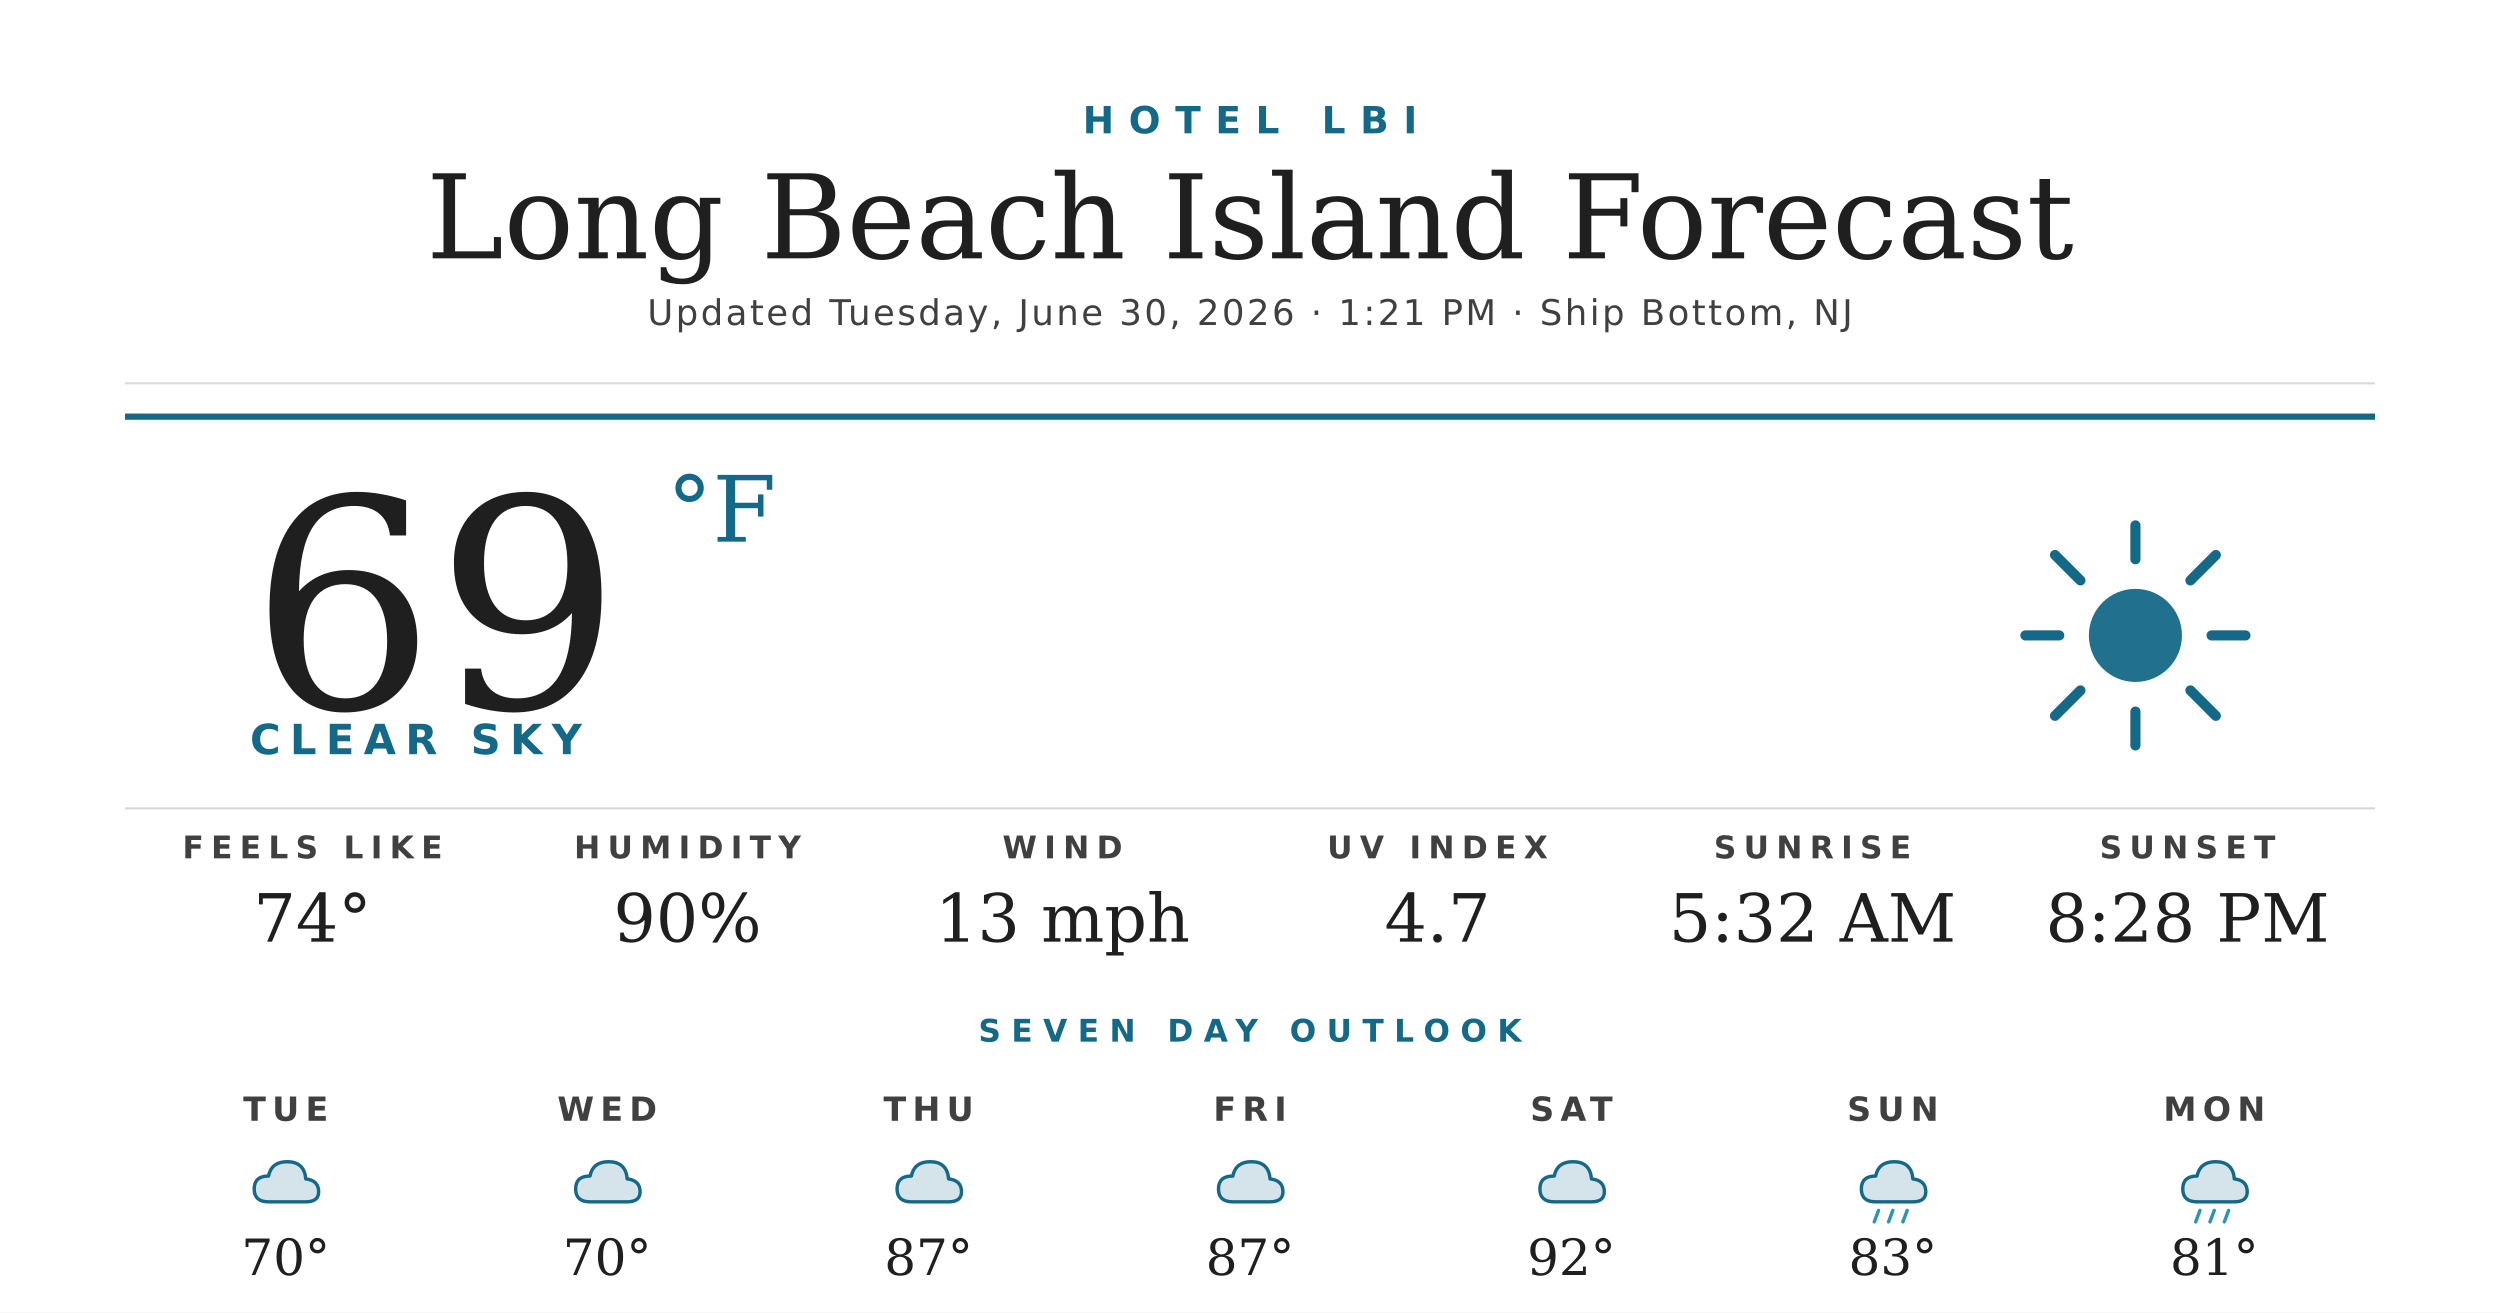
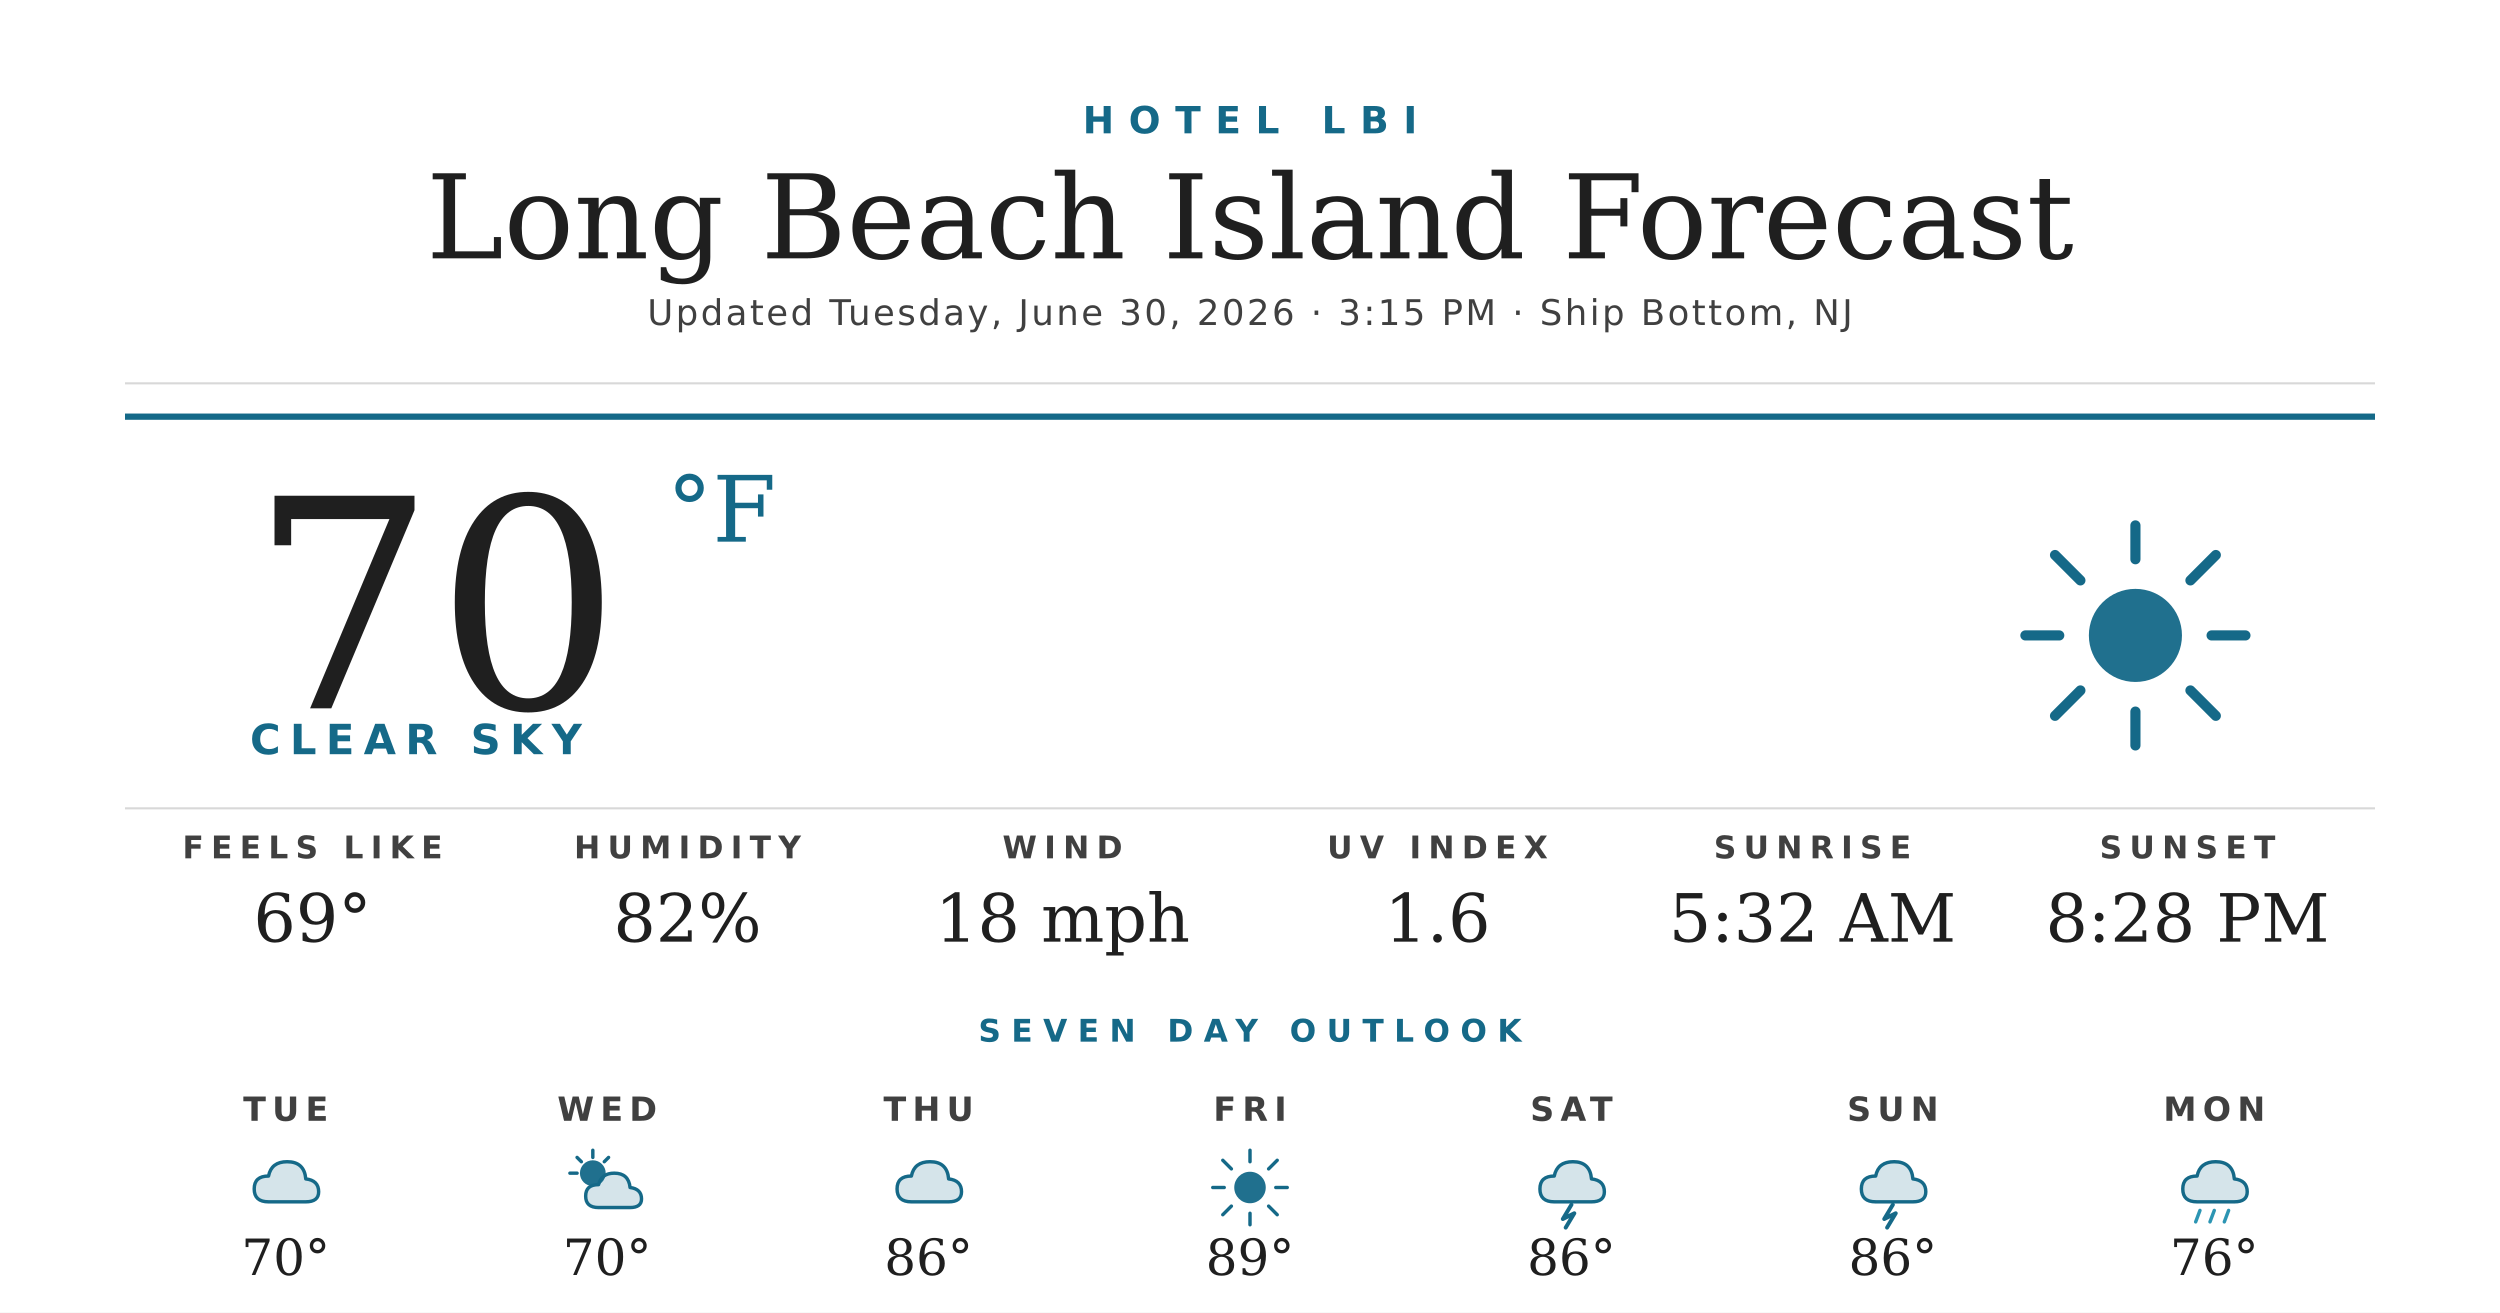
<svg xmlns="http://www.w3.org/2000/svg" width="1200" height="630" viewBox="0 0 1200 630">
  <rect width="1200" height="630" fill="#ffffff" />
  <text x="600" y="64" text-anchor="middle" font-family="'Montserrat Bold', 'Montserrat', 'DejaVu Sans', Helvetica, Arial, sans-serif" font-size="18" font-weight="700" fill="#156988" letter-spacing="7">HOTEL LBI</text>
  <text x="600" y="124" text-anchor="middle" font-family="'Prata', 'DejaVu Serif', Georgia, serif" font-size="56" fill="#1f1f1f">Long Beach Island Forecast</text>
-   <text x="600" y="156" text-anchor="middle" font-family="'Montserrat', 'DejaVu Sans', Helvetica, Arial, sans-serif" font-size="17" font-weight="500" fill="#404040" letter-spacing="1.2">Updated Tuesday, June 30, 2026 · 1:21 PM · Ship Bottom, NJ</text>
+   <text x="600" y="156" text-anchor="middle" font-family="'Montserrat', 'DejaVu Sans', Helvetica, Arial, sans-serif" font-size="17" font-weight="500" fill="#404040" letter-spacing="1.2">Updated Tuesday, June 30, 2026 · 3:15 PM · Ship Bottom, NJ</text>
  <line x1="60" y1="184" x2="1140" y2="184" stroke="#d8d8d8" stroke-width="1" />
  <line x1="60" y1="200" x2="1140" y2="200" stroke="#156988" stroke-width="3" />
-   <text x="120" y="340" font-family="'Prata', 'DejaVu Serif', Georgia, serif" font-size="140" fill="#1f1f1f">69</text>
+   <text x="120" y="340" font-family="'Prata', 'DejaVu Serif', Georgia, serif" font-size="140" fill="#1f1f1f">70</text>
  <text x="320" y="260" font-family="'Prata', 'DejaVu Serif', Georgia, serif" font-size="44" fill="#156988">°F</text>
  <text x="120" y="362" font-family="'Montserrat Bold', 'Montserrat', 'DejaVu Sans', Helvetica, Arial, sans-serif" font-size="20" font-weight="700" fill="#156988" letter-spacing="4.5">CLEAR SKY</text>
  <g transform="translate(960,240) scale(2.03125)">
    <circle cx="32" cy="32" r="11" fill="#156988" opacity="0.95" />
    <g stroke="#156988" stroke-width="2.4" stroke-linecap="round">
      <line x1="32" y1="6" x2="32" y2="14" />
      <line x1="32" y1="50" x2="32" y2="58" />
      <line x1="6" y1="32" x2="14" y2="32" />
      <line x1="50" y1="32" x2="58" y2="32" />
      <line x1="13" y1="13" x2="19" y2="19" />
      <line x1="45" y1="45" x2="51" y2="51" />
      <line x1="13" y1="51" x2="19" y2="45" />
      <line x1="45" y1="19" x2="51" y2="13" />
    </g>
  </g>
  <line x1="60" y1="388" x2="1140" y2="388" stroke="#d8d8d8" stroke-width="1" />
  <text x="150" y="412" text-anchor="middle" font-family="'Montserrat Bold', 'Montserrat', 'DejaVu Sans', Helvetica, Arial, sans-serif" font-size="15" font-weight="700" fill="#404040" letter-spacing="3.5">FEELS LIKE</text>
-   <text x="150" y="452" text-anchor="middle" font-family="'Prata', 'DejaVu Serif', Georgia, serif" font-size="32" fill="#1f1f1f">74°</text>
+   <text x="150" y="452" text-anchor="middle" font-family="'Prata', 'DejaVu Serif', Georgia, serif" font-size="32" fill="#1f1f1f">69°</text>
  <text x="330" y="412" text-anchor="middle" font-family="'Montserrat Bold', 'Montserrat', 'DejaVu Sans', Helvetica, Arial, sans-serif" font-size="15" font-weight="700" fill="#404040" letter-spacing="3.5">HUMIDITY</text>
-   <text x="330" y="452" text-anchor="middle" font-family="'Prata', 'DejaVu Serif', Georgia, serif" font-size="32" fill="#1f1f1f">90%</text>
+   <text x="330" y="452" text-anchor="middle" font-family="'Prata', 'DejaVu Serif', Georgia, serif" font-size="32" fill="#1f1f1f">82%</text>
  <text x="510" y="412" text-anchor="middle" font-family="'Montserrat Bold', 'Montserrat', 'DejaVu Sans', Helvetica, Arial, sans-serif" font-size="15" font-weight="700" fill="#404040" letter-spacing="3.5">WIND</text>
-   <text x="510" y="452" text-anchor="middle" font-family="'Prata', 'DejaVu Serif', Georgia, serif" font-size="32" fill="#1f1f1f">13 mph</text>
+   <text x="510" y="452" text-anchor="middle" font-family="'Prata', 'DejaVu Serif', Georgia, serif" font-size="32" fill="#1f1f1f">18 mph</text>
  <text x="690" y="412" text-anchor="middle" font-family="'Montserrat Bold', 'Montserrat', 'DejaVu Sans', Helvetica, Arial, sans-serif" font-size="15" font-weight="700" fill="#404040" letter-spacing="3.5">UV INDEX</text>
-   <text x="690" y="452" text-anchor="middle" font-family="'Prata', 'DejaVu Serif', Georgia, serif" font-size="32" fill="#1f1f1f">4.7</text>
+   <text x="690" y="452" text-anchor="middle" font-family="'Prata', 'DejaVu Serif', Georgia, serif" font-size="32" fill="#1f1f1f">1.6</text>
  <text x="870" y="412" text-anchor="middle" font-family="'Montserrat Bold', 'Montserrat', 'DejaVu Sans', Helvetica, Arial, sans-serif" font-size="15" font-weight="700" fill="#404040" letter-spacing="3.5">SUNRISE</text>
  <text x="870" y="452" text-anchor="middle" font-family="'Prata', 'DejaVu Serif', Georgia, serif" font-size="32" fill="#1f1f1f">5:32 AM</text>
  <text x="1050" y="412" text-anchor="middle" font-family="'Montserrat Bold', 'Montserrat', 'DejaVu Sans', Helvetica, Arial, sans-serif" font-size="15" font-weight="700" fill="#404040" letter-spacing="3.5">SUNSET</text>
  <text x="1050" y="452" text-anchor="middle" font-family="'Prata', 'DejaVu Serif', Georgia, serif" font-size="32" fill="#1f1f1f">8:28 PM</text>
  <text x="600" y="500" text-anchor="middle" font-family="'Montserrat Bold', 'Montserrat', 'DejaVu Sans', Helvetica, Arial, sans-serif" font-size="15" font-weight="700" fill="#156988" letter-spacing="5">SEVEN DAY OUTLOOK</text>
  <text x="137.143" y="538" text-anchor="middle" font-family="'Montserrat Bold', 'Montserrat', 'DejaVu Sans', Helvetica, Arial, sans-serif" font-size="16" font-weight="700" fill="#404040" letter-spacing="3">TUE</text>
  <g transform="translate(115.1429,548) scale(0.6875)">
    <path d="M20 42 Q10 42 10 33 Q10 24 20 24 Q22 14 33 14 Q45 14 46 26 Q55 27 55 35 Q55 42 46 42 Z" fill="#156988" opacity="0.18" />
    <path d="M20 42 Q10 42 10 33 Q10 24 20 24 Q22 14 33 14 Q45 14 46 26 Q55 27 55 35 Q55 42 46 42 Z" fill="none" stroke="#156988" stroke-width="2.4" stroke-linejoin="round" />
  </g>
  <text x="137.143" y="612" text-anchor="middle" font-family="'Prata', 'DejaVu Serif', Georgia, serif" font-size="24" fill="#1f1f1f">70°</text>
  <text x="291.429" y="538" text-anchor="middle" font-family="'Montserrat Bold', 'Montserrat', 'DejaVu Sans', Helvetica, Arial, sans-serif" font-size="16" font-weight="700" fill="#404040" letter-spacing="3">WED</text>
  <g transform="translate(269.4286,548) scale(0.6875)">
-     <path d="M20 42 Q10 42 10 33 Q10 24 20 24 Q22 14 33 14 Q45 14 46 26 Q55 27 55 35 Q55 42 46 42 Z" fill="#156988" opacity="0.18" />
-     <path d="M20 42 Q10 42 10 33 Q10 24 20 24 Q22 14 33 14 Q45 14 46 26 Q55 27 55 35 Q55 42 46 42 Z" fill="none" stroke="#156988" stroke-width="2.4" stroke-linejoin="round" />
+     <circle cx="22" cy="22" r="9" fill="#156988" opacity="0.95" />
+     <g stroke="#156988" stroke-width="2.4" stroke-linecap="round">
+       <line x1="22" y1="6" x2="22" y2="11" />
+       <line x1="6" y1="22" x2="11" y2="22" />
+       <line x1="11" y1="11" x2="14" y2="14" />
+       <line x1="33" y1="11" x2="30" y2="14" />
+     </g>
+     <path d="M26 46 Q17 46 17 38 Q17 30 26 30 Q28 22 37 22 Q47 22 48 32 Q56 33 56 40 Q56 46 48 46 Z" fill="#156988" opacity="0.18" />
+     <path d="M26 46 Q17 46 17 38 Q17 30 26 30 Q28 22 37 22 Q47 22 48 32 Q56 33 56 40 Q56 46 48 46 Z" fill="none" stroke="#156988" stroke-width="2.4" stroke-linejoin="round" />
  </g>
  <text x="291.429" y="612" text-anchor="middle" font-family="'Prata', 'DejaVu Serif', Georgia, serif" font-size="24" fill="#1f1f1f">70°</text>
  <text x="445.714" y="538" text-anchor="middle" font-family="'Montserrat Bold', 'Montserrat', 'DejaVu Sans', Helvetica, Arial, sans-serif" font-size="16" font-weight="700" fill="#404040" letter-spacing="3">THU</text>
  <g transform="translate(423.7143,548) scale(0.6875)">
    <path d="M20 42 Q10 42 10 33 Q10 24 20 24 Q22 14 33 14 Q45 14 46 26 Q55 27 55 35 Q55 42 46 42 Z" fill="#156988" opacity="0.18" />
    <path d="M20 42 Q10 42 10 33 Q10 24 20 24 Q22 14 33 14 Q45 14 46 26 Q55 27 55 35 Q55 42 46 42 Z" fill="none" stroke="#156988" stroke-width="2.4" stroke-linejoin="round" />
  </g>
-   <text x="445.714" y="612" text-anchor="middle" font-family="'Prata', 'DejaVu Serif', Georgia, serif" font-size="24" fill="#1f1f1f">87°</text>
+   <text x="445.714" y="612" text-anchor="middle" font-family="'Prata', 'DejaVu Serif', Georgia, serif" font-size="24" fill="#1f1f1f">86°</text>
  <text x="600" y="538" text-anchor="middle" font-family="'Montserrat Bold', 'Montserrat', 'DejaVu Sans', Helvetica, Arial, sans-serif" font-size="16" font-weight="700" fill="#404040" letter-spacing="3">FRI</text>
  <g transform="translate(578,548) scale(0.6875)">
-     <path d="M20 42 Q10 42 10 33 Q10 24 20 24 Q22 14 33 14 Q45 14 46 26 Q55 27 55 35 Q55 42 46 42 Z" fill="#156988" opacity="0.18" />
-     <path d="M20 42 Q10 42 10 33 Q10 24 20 24 Q22 14 33 14 Q45 14 46 26 Q55 27 55 35 Q55 42 46 42 Z" fill="none" stroke="#156988" stroke-width="2.4" stroke-linejoin="round" />
+     <circle cx="32" cy="32" r="11" fill="#156988" opacity="0.95" />
+     <g stroke="#156988" stroke-width="2.4" stroke-linecap="round">
+       <line x1="32" y1="6" x2="32" y2="14" />
+       <line x1="32" y1="50" x2="32" y2="58" />
+       <line x1="6" y1="32" x2="14" y2="32" />
+       <line x1="50" y1="32" x2="58" y2="32" />
+       <line x1="13" y1="13" x2="19" y2="19" />
+       <line x1="45" y1="45" x2="51" y2="51" />
+       <line x1="13" y1="51" x2="19" y2="45" />
+       <line x1="45" y1="19" x2="51" y2="13" />
+     </g>
  </g>
-   <text x="600" y="612" text-anchor="middle" font-family="'Prata', 'DejaVu Serif', Georgia, serif" font-size="24" fill="#1f1f1f">87°</text>
+   <text x="600" y="612" text-anchor="middle" font-family="'Prata', 'DejaVu Serif', Georgia, serif" font-size="24" fill="#1f1f1f">89°</text>
  <text x="754.286" y="538" text-anchor="middle" font-family="'Montserrat Bold', 'Montserrat', 'DejaVu Sans', Helvetica, Arial, sans-serif" font-size="16" font-weight="700" fill="#404040" letter-spacing="3">SAT</text>
  <g transform="translate(732.2857,548) scale(0.6875)">
    <path d="M20 42 Q10 42 10 33 Q10 24 20 24 Q22 14 33 14 Q45 14 46 26 Q55 27 55 35 Q55 42 46 42 Z" fill="#156988" opacity="0.18" />
    <path d="M20 42 Q10 42 10 33 Q10 24 20 24 Q22 14 33 14 Q45 14 46 26 Q55 27 55 35 Q55 42 46 42 Z" fill="none" stroke="#156988" stroke-width="2.4" stroke-linejoin="round" />
+     <path d="M32 44 L26 54 L34 50 L28 60" stroke="#156988" stroke-width="2.8" fill="none" stroke-linecap="round" stroke-linejoin="round" />
  </g>
-   <text x="754.286" y="612" text-anchor="middle" font-family="'Prata', 'DejaVu Serif', Georgia, serif" font-size="24" fill="#1f1f1f">92°</text>
+   <text x="754.286" y="612" text-anchor="middle" font-family="'Prata', 'DejaVu Serif', Georgia, serif" font-size="24" fill="#1f1f1f">86°</text>
  <text x="908.571" y="538" text-anchor="middle" font-family="'Montserrat Bold', 'Montserrat', 'DejaVu Sans', Helvetica, Arial, sans-serif" font-size="16" font-weight="700" fill="#404040" letter-spacing="3">SUN</text>
  <g transform="translate(886.5714,548) scale(0.6875)">
    <path d="M20 42 Q10 42 10 33 Q10 24 20 24 Q22 14 33 14 Q45 14 46 26 Q55 27 55 35 Q55 42 46 42 Z" fill="#156988" opacity="0.18" />
    <path d="M20 42 Q10 42 10 33 Q10 24 20 24 Q22 14 33 14 Q45 14 46 26 Q55 27 55 35 Q55 42 46 42 Z" fill="none" stroke="#156988" stroke-width="2.4" stroke-linejoin="round" />
-     <g stroke="#2C95B3" stroke-width="2.4" stroke-linecap="round">
-       <line x1="22" y1="48" x2="19" y2="56" />
-       <line x1="32" y1="48" x2="29" y2="56" />
-       <line x1="42" y1="48" x2="39" y2="56" />
-     </g>
+     <path d="M32 44 L26 54 L34 50 L28 60" stroke="#156988" stroke-width="2.8" fill="none" stroke-linecap="round" stroke-linejoin="round" />
  </g>
-   <text x="908.571" y="612" text-anchor="middle" font-family="'Prata', 'DejaVu Serif', Georgia, serif" font-size="24" fill="#1f1f1f">83°</text>
+   <text x="908.571" y="612" text-anchor="middle" font-family="'Prata', 'DejaVu Serif', Georgia, serif" font-size="24" fill="#1f1f1f">86°</text>
  <text x="1062.857" y="538" text-anchor="middle" font-family="'Montserrat Bold', 'Montserrat', 'DejaVu Sans', Helvetica, Arial, sans-serif" font-size="16" font-weight="700" fill="#404040" letter-spacing="3">MON</text>
  <g transform="translate(1040.857,548) scale(0.6875)">
    <path d="M20 42 Q10 42 10 33 Q10 24 20 24 Q22 14 33 14 Q45 14 46 26 Q55 27 55 35 Q55 42 46 42 Z" fill="#156988" opacity="0.18" />
    <path d="M20 42 Q10 42 10 33 Q10 24 20 24 Q22 14 33 14 Q45 14 46 26 Q55 27 55 35 Q55 42 46 42 Z" fill="none" stroke="#156988" stroke-width="2.4" stroke-linejoin="round" />
    <g stroke="#2C95B3" stroke-width="2.4" stroke-linecap="round">
      <line x1="22" y1="48" x2="19" y2="56" />
      <line x1="32" y1="48" x2="29" y2="56" />
      <line x1="42" y1="48" x2="39" y2="56" />
    </g>
  </g>
-   <text x="1062.857" y="612" text-anchor="middle" font-family="'Prata', 'DejaVu Serif', Georgia, serif" font-size="24" fill="#1f1f1f">81°</text>
+   <text x="1062.857" y="612" text-anchor="middle" font-family="'Prata', 'DejaVu Serif', Georgia, serif" font-size="24" fill="#1f1f1f">76°</text>
</svg>
